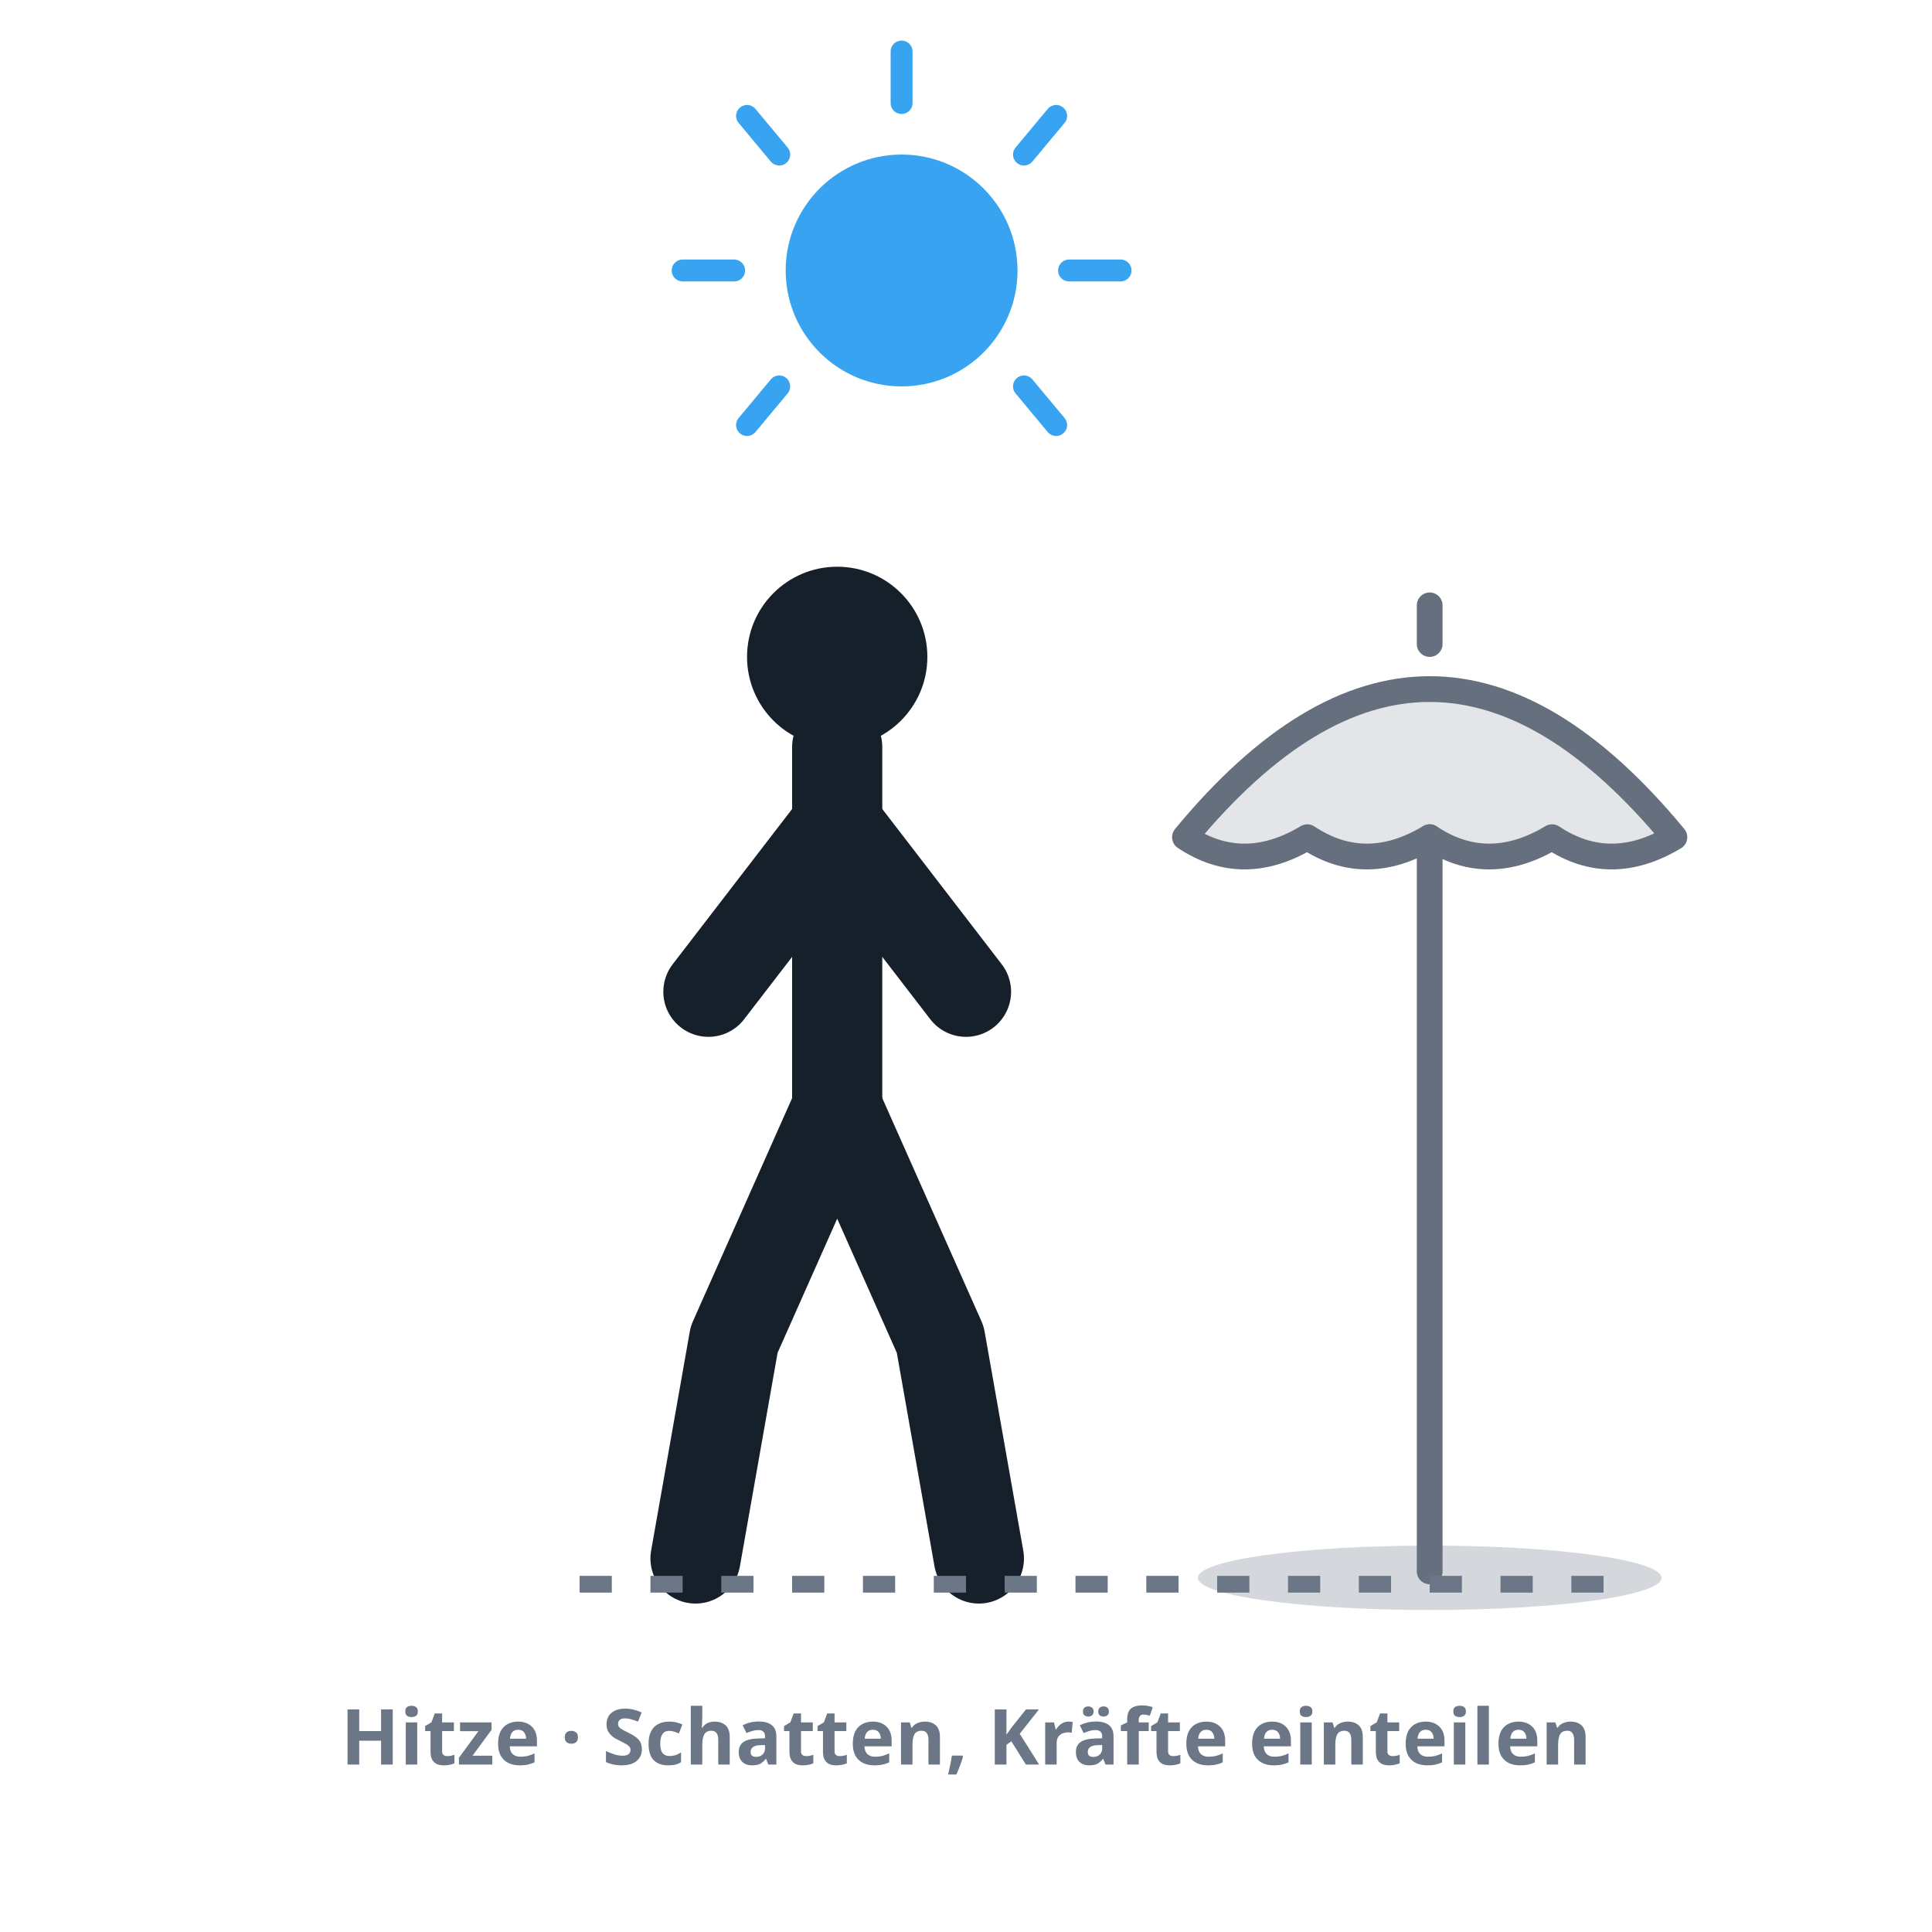
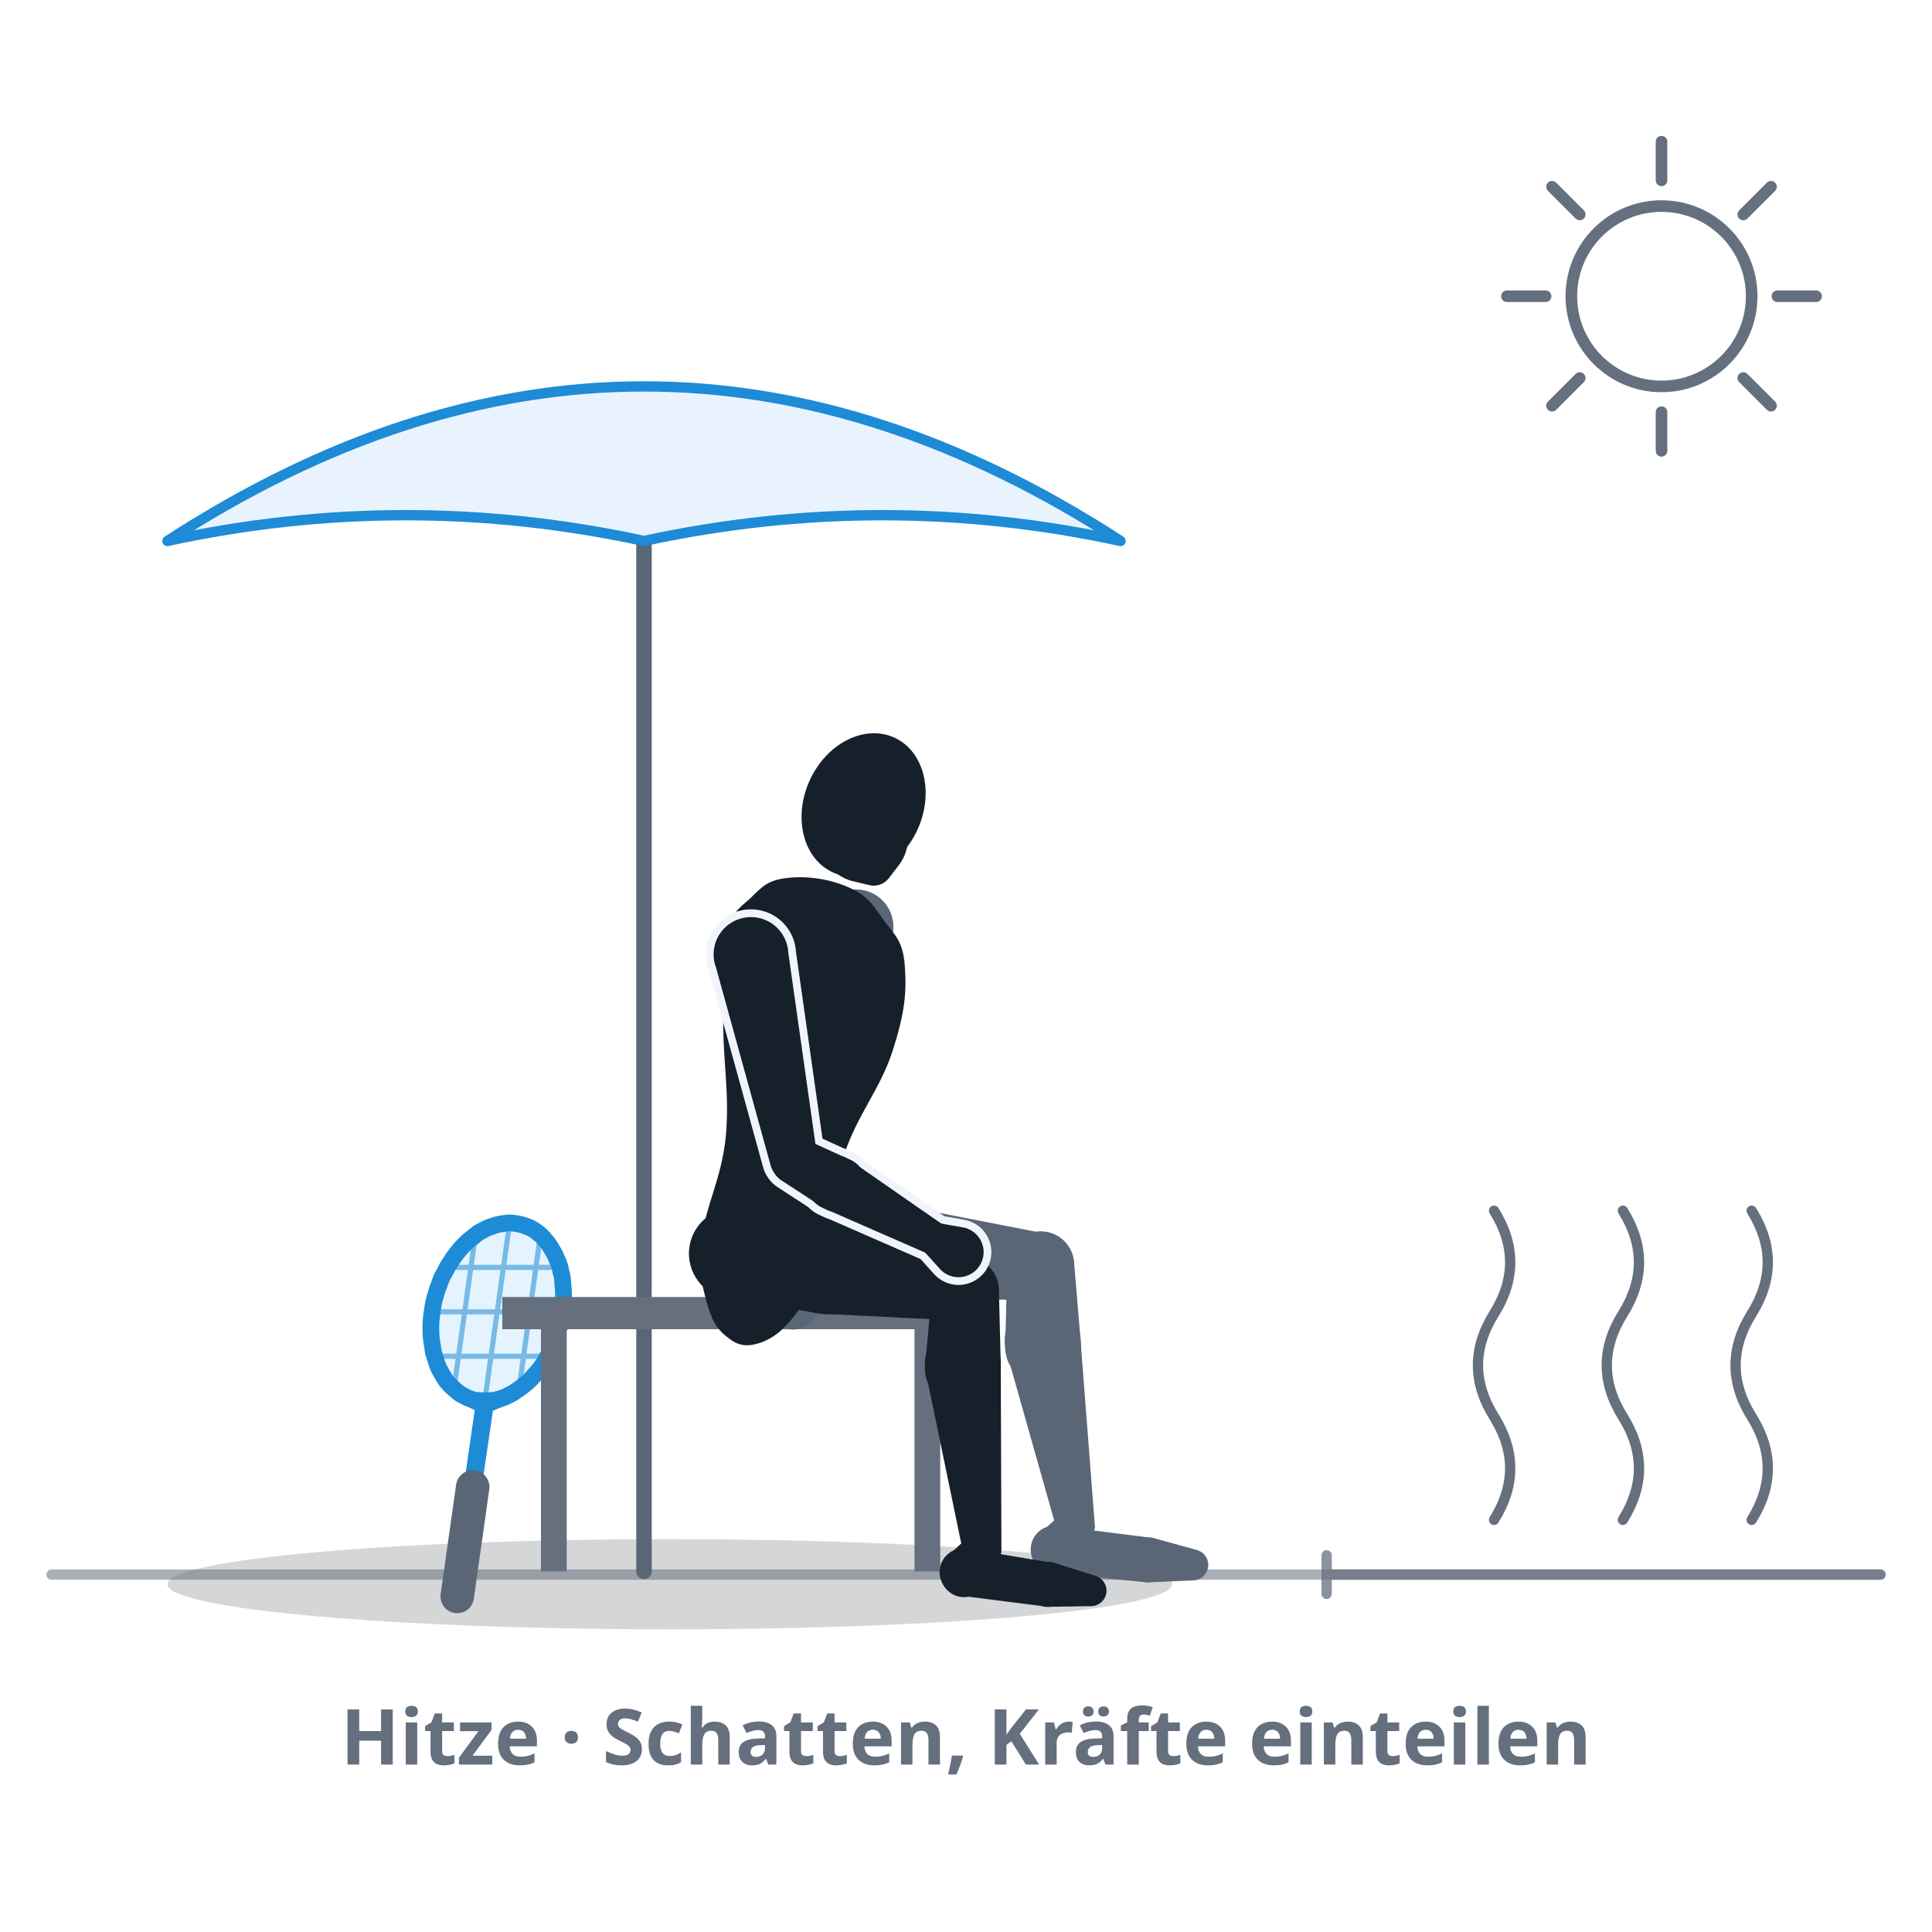
- <svg xmlns="http://www.w3.org/2000/svg" viewBox="0 0 300 300" role="img" aria-label="Hitze: ein Spieler teilt sich bei Hitze die Kräfte ein, die Sonne hoch über dem Kopf, daneben ein Sonnenschirm für die Pausen im Schatten, ruhige, bedachte Haltung.">
+ <svg xmlns="http://www.w3.org/2000/svg" viewBox="0 0 300 300" role="img" data-quelle="figuren" aria-label="Hitze: Die Sonne steht hoch, über dem Feld flimmert die Luft. Ein Spieler sitzt in der Pause auf einer Bank im Schatten eines Sonnenschirms, die Unterarme auf den Oberschenkeln, den Kopf gesenkt; der Schläger lehnt am Ende der Bank.">
  <style>
-     .fig{fill:none;stroke:var(--tinte,#16202b);stroke-width:14;stroke-linecap:round;stroke-linejoin:round}
-     .kopf{fill:var(--tinte,#16202b)}
-     .sonne{fill:none;stroke:var(--primaer,#38a4f1);stroke-width:3.4;stroke-linecap:round}
-     .sonnef{fill:var(--primaer,#38a4f1)}
-     .s-schirm{fill:none;stroke:var(--tinte-3,#656f7e);stroke-width:4;stroke-linecap:round;stroke-linejoin:round}
-     .s-schirmf{fill:var(--tinte-3,#656f7e);opacity:.18}
-     .s-schatten{fill:var(--tinte-3,#656f7e);opacity:.28}
-     .boden{fill:none;stroke:var(--tinte-3,#6b7686);stroke-width:2.6;stroke-dasharray:5 6}
-     .st{fill:var(--tinte-3,#6b7686);font:600 12px/1 system-ui,sans-serif;text-anchor:middle}
+     .s-k{fill:var(--tinte,#16202b)}
+     .s-f{fill:var(--tinte-2,#5a6675)}
+     .s-x{fill:var(--flaeche-2,#f1f5fb);stroke:var(--flaeche-2,#f1f5fb);stroke-width:2.4;stroke-linejoin:round}
+     .s-rf{fill:var(--primaer,#38a4f1);opacity:.14}
+     .s-rs{fill:none;stroke:var(--primaer-dunkel,#1e8bd6);stroke-width:.8;opacity:.55}
+     .s-rr{fill:none;stroke:var(--primaer-dunkel,#1e8bd6);stroke-width:2.6;stroke-linejoin:round}
+     .s-rh{fill:none;stroke:var(--primaer-dunkel,#1e8bd6);stroke-width:2.1;stroke-linecap:round;stroke-linejoin:round}
+     .s-rsch{fill:none;stroke:var(--primaer-dunkel,#1e8bd6);stroke-width:2.8;stroke-linecap:round}
+     .s-rg{fill:none;stroke:var(--tinte-2,#5a6675);stroke-width:5.2;stroke-linecap:round}
+     .s-sch{fill:var(--schatten-boden,#16202b2e)}
+     .s-sonne{fill:none;stroke:var(--tinte-3,#656f7e);stroke-width:1.8;stroke-linecap:round}
+     .s-stange{fill:none;stroke:var(--tinte-2,#5a6675);stroke-width:2.4;stroke-linecap:round}
+     .s-schirm{fill:var(--primaer-weich,#e8f3fe);stroke:var(--primaer-dunkel,#1e8bd6);stroke-width:1.6;stroke-linejoin:round}
+     .s-bank{fill:var(--tinte-3,#656f7e)}
+     .s-flimmer{fill:none;stroke:var(--tinte-3,#656f7e);stroke-width:1.6;stroke-linecap:round}
+     .s-linie{fill:none;stroke:var(--tinte-3,#656f7e);stroke-width:1.6;opacity:.75;stroke-linecap:round}
+     .s-boden{fill:none;stroke:var(--tinte-3,#656f7e);stroke-width:1.6;opacity:.55;stroke-linecap:round}
+     .st{fill:var(--tinte-3,#656f7e);font:600 12px/1 system-ui,sans-serif;text-anchor:middle}
  </style>
-   <circle class="sonnef" cx="140" cy="42" r="18" />
-   <g class="sonne">
-     <line x1="140" y1="8" x2="140" y2="16" />
-     <line x1="106" y1="42" x2="114" y2="42" />
-     <line x1="174" y1="42" x2="166" y2="42" />
-     <line x1="116" y1="18" x2="121" y2="24" />
-     <line x1="164" y1="18" x2="159" y2="24" />
-     <line x1="116" y1="66" x2="121" y2="60" />
-     <line x1="164" y1="66" x2="159" y2="60" />
+   <ellipse class="s-sch" cx="104" cy="246" rx="78" ry="7" />
+   <path class="s-boden" d="M8,244.5L292,244.5" />
+   <path class="s-linie" d="M206,244.5L292,244.5M206,241.5L206,247.5" />
+   <path class="s-flimmer" d="M232,236 q 5,-8 0,-16 q -5,-8 0,-16 q 5,-8 0,-16M252,236 q 5,-8 0,-16 q -5,-8 0,-16 q 5,-8 0,-16M272,236 q 5,-8 0,-16 q -5,-8 0,-16 q 5,-8 0,-16" />
+   <path class="s-sonne" d="M244,46a14,14 0 1 0 28,0a14,14 0 1 0 -28,0ZM276,46L282,46M270.7,58.7L275,63M258,64L258,70M245.3,58.7L241,63M240,46L234,46M245.3,33.3L241,29M258,28L258,22M270.7,33.3L275,29" />
+   <path class="s-stange" d="M100,244L100,64" />
+   <path class="s-schirm" d="M26,84 Q 100,36 174,84 Q 137,76 100,84 Q 63,76 26,84Z" />
+   <path class="s-rf" d="M79.1,189.9C78.6,189.9 78.1,190 77.5,190.1C77,190.2 76.5,190.4 75.9,190.6C75.4,190.8 74.9,191.1 74.3,191.4C73.8,191.8 73.3,192.2 72.8,192.6C72.3,193 71.9,193.5 71.4,194C71,194.5 70.6,195 70.2,195.6C69.8,196.2 69.4,196.8 69.1,197.5C68.7,198.1 68.4,198.8 68.2,199.5C67.9,200.2 67.7,200.9 67.5,201.6C67.3,202.3 67.2,203 67.1,203.7C67,204.5 66.9,205.2 66.9,205.9C66.9,206.6 66.9,207.3 67,208C67.1,208.7 67.2,209.4 67.3,210C67.5,210.6 67.7,211.3 67.9,211.9C68.1,212.4 68.4,213 68.7,213.5C69,214 69.3,214.5 69.7,214.9C70.1,215.3 70.5,215.7 70.9,216C71.3,216.4 71.8,216.6 72.3,216.9C72.7,217.1 73.2,217.3 73.7,217.4C74.2,217.5 74.8,217.5 75.3,217.5C75.8,217.5 76.4,217.5 76.9,217.4C77.4,217.3 78,217.1 78.5,216.9C79,216.6 79.6,216.4 80.1,216C80.6,215.7 81.1,215.3 81.6,214.9C82.1,214.5 82.6,214 83,213.5C83.5,213 83.9,212.4 84.3,211.9C84.7,211.3 85,210.6 85.4,210C85.7,209.4 86,208.7 86.2,208C86.5,207.3 86.7,206.6 86.9,205.9C87.1,205.2 87.2,204.5 87.3,203.7C87.4,203 87.5,202.3 87.5,201.6C87.5,200.9 87.5,200.2 87.4,199.5C87.4,198.8 87.3,198.1 87.1,197.5C87,196.8 86.8,196.2 86.5,195.6C86.3,195 86,194.5 85.7,194C85.4,193.5 85.1,193 84.7,192.6C84.4,192.2 84,191.8 83.5,191.4C83.1,191.1 82.7,190.8 82.2,190.6C81.7,190.4 81.2,190.2 80.7,190.1C80.2,190 79.7,189.9 79.1,189.9Z" />
+   <path class="s-rs" d="M80.7,214.9L83.8,192.6M75.4,216.6L79,190.9M70.6,214.9L73.7,192.6M84.2,210.6L68.3,210.6M86.4,203.7L68,203.7M86.2,196.8L70.2,196.8" />
+   <path class="s-rh" d="M79.4,216.7L75.2,218.5L71.4,216.7" />
+   <path class="s-rsch" d="M73.4,230.9L75.2,218.5" />
+   <path class="s-rr" d="M79.1,189.9C78.6,189.9 78.1,190 77.5,190.1C77,190.2 76.5,190.4 75.9,190.6C75.4,190.8 74.9,191.1 74.3,191.4C73.8,191.8 73.3,192.2 72.8,192.6C72.3,193 71.9,193.5 71.4,194C71,194.5 70.6,195 70.2,195.6C69.8,196.2 69.4,196.8 69.1,197.5C68.7,198.1 68.4,198.8 68.2,199.5C67.9,200.2 67.7,200.9 67.5,201.6C67.3,202.3 67.2,203 67.1,203.7C67,204.5 66.9,205.2 66.9,205.9C66.9,206.6 66.9,207.3 67,208C67.1,208.7 67.2,209.4 67.3,210C67.5,210.6 67.7,211.3 67.9,211.9C68.1,212.4 68.4,213 68.7,213.5C69,214 69.3,214.5 69.7,214.9C70.1,215.3 70.5,215.7 70.9,216C71.3,216.4 71.8,216.6 72.3,216.9C72.7,217.1 73.2,217.3 73.7,217.4C74.2,217.5 74.8,217.5 75.3,217.5C75.8,217.5 76.4,217.5 76.9,217.4C77.4,217.3 78,217.1 78.5,216.9C79,216.6 79.6,216.4 80.1,216C80.6,215.7 81.1,215.3 81.6,214.9C82.1,214.5 82.6,214 83,213.5C83.5,213 83.9,212.4 84.3,211.9C84.7,211.3 85,210.6 85.4,210C85.7,209.4 86,208.7 86.2,208C86.5,207.3 86.7,206.6 86.9,205.9C87.1,205.2 87.2,204.5 87.3,203.7C87.4,203 87.5,202.3 87.5,201.6C87.5,200.9 87.5,200.2 87.4,199.5C87.4,198.8 87.3,198.1 87.1,197.5C87,196.8 86.8,196.2 86.5,195.6C86.3,195 86,194.5 85.7,194C85.4,193.5 85.1,193 84.7,192.6C84.4,192.2 84,191.8 83.5,191.4C83.1,191.1 82.7,190.8 82.2,190.6C81.7,190.4 81.2,190.2 80.7,190.1C80.2,190 79.7,189.9 79.1,189.9Z" />
+   <path class="s-rg" d="M71,247.9L73.4,230.9" />
+   <path class="s-bank" d="M78,201.4L152,201.4L152,206.4L78,206.4ZM84,206.4L88,206.4L88,244L84,244ZM142,206.4L146,206.4L146,244L142,244Z" />
+   <g class="s-f">
+     <path d="M120.9,199.6L136.3,201.4A7.4,7.4 0 1 0 137.8,186.8L122.4,185.4A7.1,7.1 0 0 0 120.9,199.6Z" />
+     <path d="M137,201.5L161.5,201.9A5.2,5.2 0 0 0 162.6,191.6L138.5,186.9A7.4,7.4 0 1 0 137,201.5Z" />
+     <path d="M156.4,196.6L156.1,208.6A5.9,5.9 0 1 0 167.8,208.2L166.8,196.2A5.2,5.2 0 0 0 156.4,196.6Z" />
+     <path d="M156.4,210.3L164.2,237.9A3,3 0 0 0 170,236.8L167.8,208.3A5.9,5.9 0 1 0 156.4,210.3Z" />
+     <path d="M165.1,234.8L161.7,237.9A3.7,3.7 0 1 0 167.2,242.5L169.6,238.6A3,3 0 0 0 165.1,234.8Z" />
+     <path d="M163.7,244.3L178.1,245.7A3.5,3.5 0 0 0 178.9,238.8L164.6,237A3.7,3.7 0 1 0 163.7,244.3Z" />
+     <path d="M178.6,245.7L185.3,245.4A2.4,2.4 0 0 0 185.9,240.7L179.4,238.9A3.5,3.5 0 1 0 178.6,245.7Z" />
  </g>
-   <circle class="kopf" cx="130" cy="102" r="14" />
-   <path class="fig" d="M130,116 L130,172" />
-   <path class="fig" d="M130,128 L110,154" />
-   <path class="fig" d="M130,128 L150,154" />
-   <path class="fig" d="M130,172 L114,208 L108,242" />
-   <path class="fig" d="M130,172 L146,208 L152,242" />
-   <ellipse class="s-schatten" cx="222" cy="245" rx="36" ry="5" />
-   <path class="s-schirmf" d="M184,130 Q222,84 260,130 Q250,136 241,130 Q231,136 222,130 Q212,136 203,130 Q193,136 184,130 Z" />
-   <path class="s-schirm" d="M184,130 Q222,84 260,130 Q250,136 241,130 Q231,136 222,130 Q212,136 203,130 Q193,136 184,130 Z" />
-   <line class="s-schirm" x1="222" y1="100" x2="222" y2="94" />
-   <line class="s-schirm" x1="222" y1="130" x2="222" y2="244" />
-   <line class="boden" x1="90" y1="246" x2="250" y2="246" />
+   <g class="s-f">
+     <path d="M127.2,143L121.6,171.1A3.7,3.7 0 0 0 128.7,173L138.3,146.1A5.8,5.8 0 1 0 127.2,143Z" />
+     <path d="M121.6,171.3L120.5,179.1A4.3,4.3 0 1 0 129,179.7L128.9,171.8A3.7,3.7 0 0 0 121.6,171.3Z" />
+     <path d="M120.5,179.8L120.9,198.1A2.5,2.5 0 0 0 125.9,198.4L128.9,180.4A4.3,4.3 0 1 0 120.5,179.8Z" />
+   </g>
+   <g class="s-f">
+     <path d="M121.1,197.1L119.5,201.1A3.9,3.9 0 1 0 126.9,201.6L125.9,197.4A2.5,2.5 0 0 0 121.1,197.1Z" />
+   </g>
+   <g class="s-k">
+     <path d="M131.8,137.8C134.7,139.1 135.3,140.2 137.1,142.7C138.8,145.1 140.2,145.9 140.5,150C140.8,154.1 140.5,157.3 138.6,163.2C136.7,169.1 133.1,173.1 131,179.5C128.9,185.9 129.4,190.3 127.9,195.2C126.4,200.1 125.6,201.3 123.6,204C121.6,206.6 120.2,207.7 118.1,208.5C115.9,209.2 114.6,209 112.9,207.6C111.2,206.3 110.4,204.8 109.6,201.7C108.8,198.6 108.4,197.2 109,192.2C109.6,187.1 112,183.2 112.7,176.5C113.3,169.9 112.3,165.1 112.3,158.9C112.3,152.7 111.9,149.4 112.8,145.5C113.6,141.6 114.6,141.2 116.6,139.4C118.5,137.5 119.4,136.6 122.5,136.3C125.5,136 128.9,136.5 131.8,137.8Z" />
+     <path d="M113.1,201.7L127,203.9A7.4,7.4 0 1 0 129.1,189.3L115.1,187.6A7.1,7.1 0 0 0 113.1,201.7Z" />
+     <path d="M127.8,204L149.7,205.1A5.2,5.2 0 0 0 151.2,195L130,189.5A7.4,7.4 0 1 0 127.8,204Z" />
+     <path d="M144.8,199.5L143.7,211.5A5.9,5.9 0 1 0 155.4,212L155.1,199.9A5.2,5.2 0 0 0 144.8,199.5Z" />
+     <path d="M143.8,213.3L149.6,241.3A3,3 0 0 0 155.5,240.7L155.4,212.1A5.9,5.9 0 1 0 143.8,213.3Z" />
+     <path d="M150.5,238.5L147.3,241.5A3.7,3.7 0 1 0 153,246L155.1,242.1A3,3 0 0 0 150.5,238.5Z" />
+     <path d="M149.3,247.8L162.7,249.5A3.5,3.5 0 0 0 163.6,242.7L150.4,240.5A3.7,3.7 0 1 0 149.3,247.8Z" />
+     <path d="M163.2,249.5L169.4,249.4A2.4,2.4 0 0 0 170.1,244.7L164.1,242.8A3.5,3.5 0 1 0 163.2,249.5Z" />
+   </g>
+   <g class="s-k">
+     <ellipse cx="134.1" cy="125" rx="9.2" ry="11.5" transform="rotate(24.5 134.1 125)" />
+     <path d="M132.3,136.8L134.8,137.4A3,3 0 0 0 138,136.4L139.6,134.3A6.9,6.9 0 1 0 132.3,136.8Z" />
+   </g>
+   <g class="s-x">
+     <path d="M111.2,150.3L119.7,181.1A3.7,3.7 0 0 0 126.9,179.6L122.4,147.9A5.8,5.8 0 1 0 111.2,150.3Z" />
+     <path d="M121.2,183.2L127.5,187.3A4.3,4.3 0 1 0 131.6,179.9L124.8,176.8A3.7,3.7 0 0 0 121.2,183.2Z" />
+     <path d="M128.1,187.7L144.1,194.7A2.5,2.5 0 0 0 146.6,190.3L132.2,180.3A4.3,4.3 0 1 0 128.1,187.7Z" />
+     <path d="M143.3,194.1L146,197.1A3.9,3.9 0 1 0 149.6,190.6L145.6,189.9A2.5,2.5 0 0 0 143.3,194.1Z" />
+   </g>
+   <g class="s-k">
+     <path d="M111.2,150.3L119.7,181.1A3.7,3.7 0 0 0 126.9,179.6L122.4,147.9A5.8,5.8 0 1 0 111.2,150.3Z" />
+     <path d="M121.2,183.2L127.5,187.3A4.3,4.3 0 1 0 131.6,179.9L124.8,176.8A3.7,3.7 0 0 0 121.2,183.2Z" />
+     <path d="M128.1,187.7L144.1,194.7A2.5,2.5 0 0 0 146.6,190.3L132.2,180.3A4.3,4.3 0 1 0 128.1,187.7Z" />
+   </g>
+   <g class="s-k">
+     <path d="M143.3,194.1L146,197.1A3.9,3.9 0 1 0 149.6,190.6L145.6,189.9A2.5,2.5 0 0 0 143.3,194.1Z" />
+   </g>
  <text class="st" x="150" y="274">Hitze · Schatten, Kräfte einteilen</text>
</svg>
